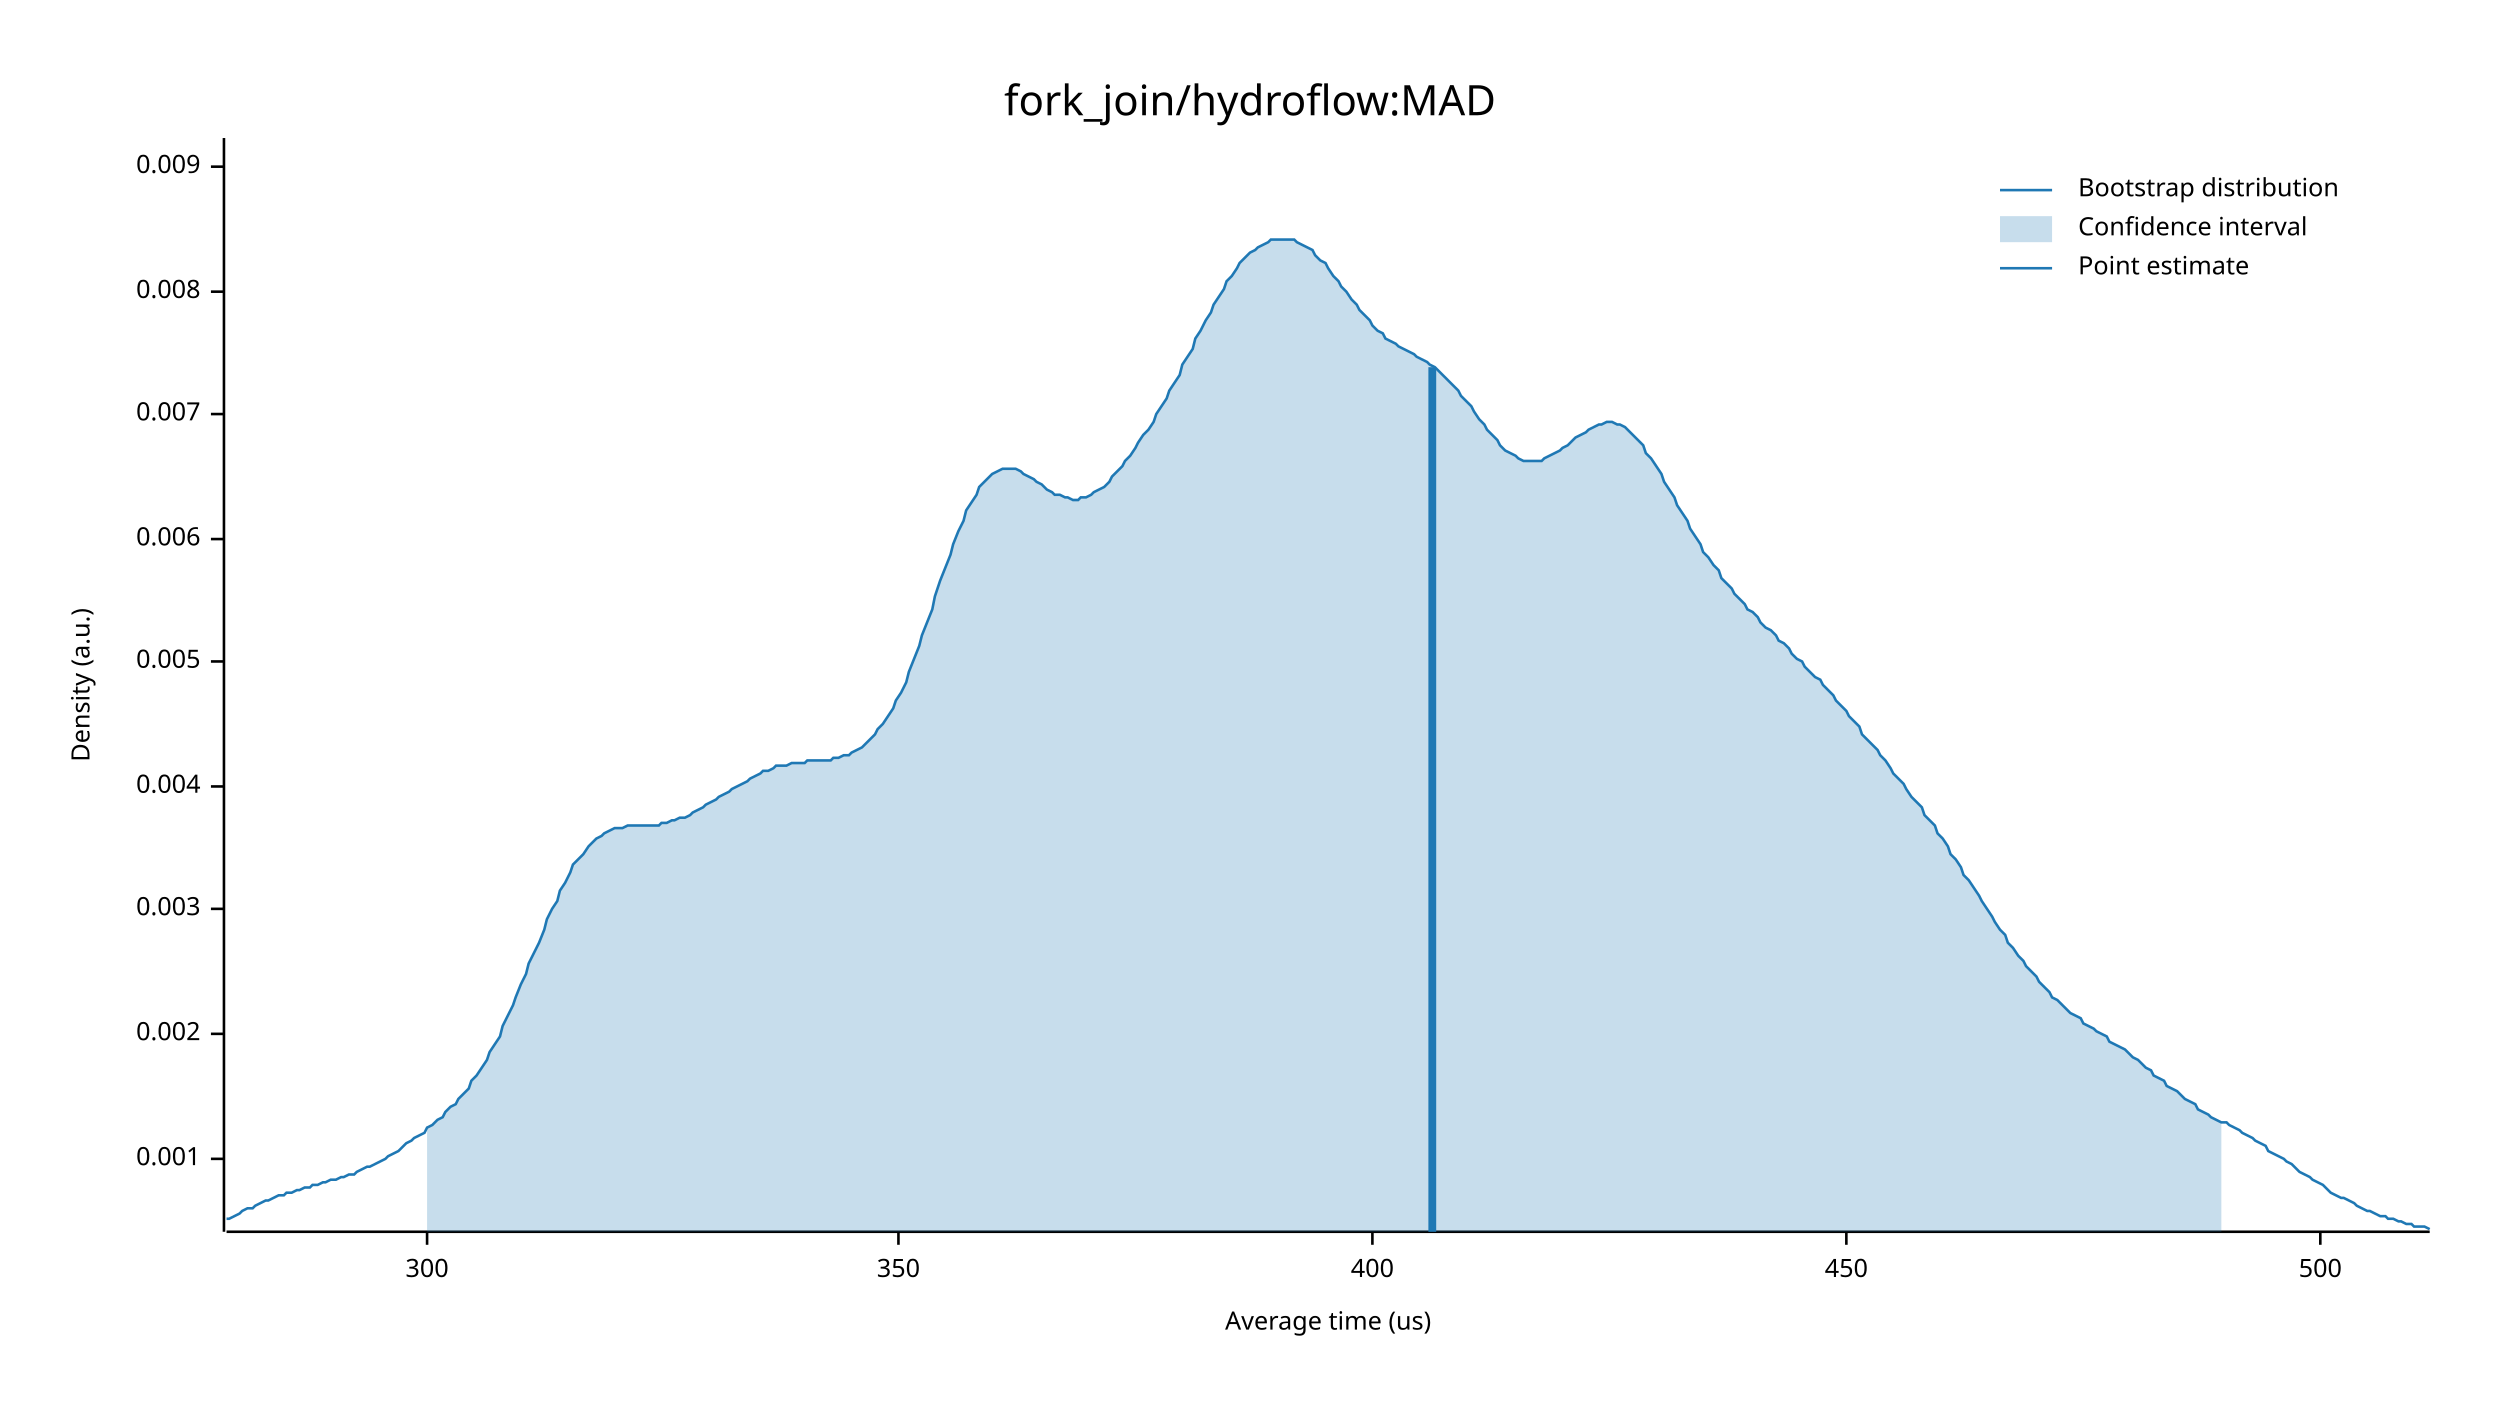
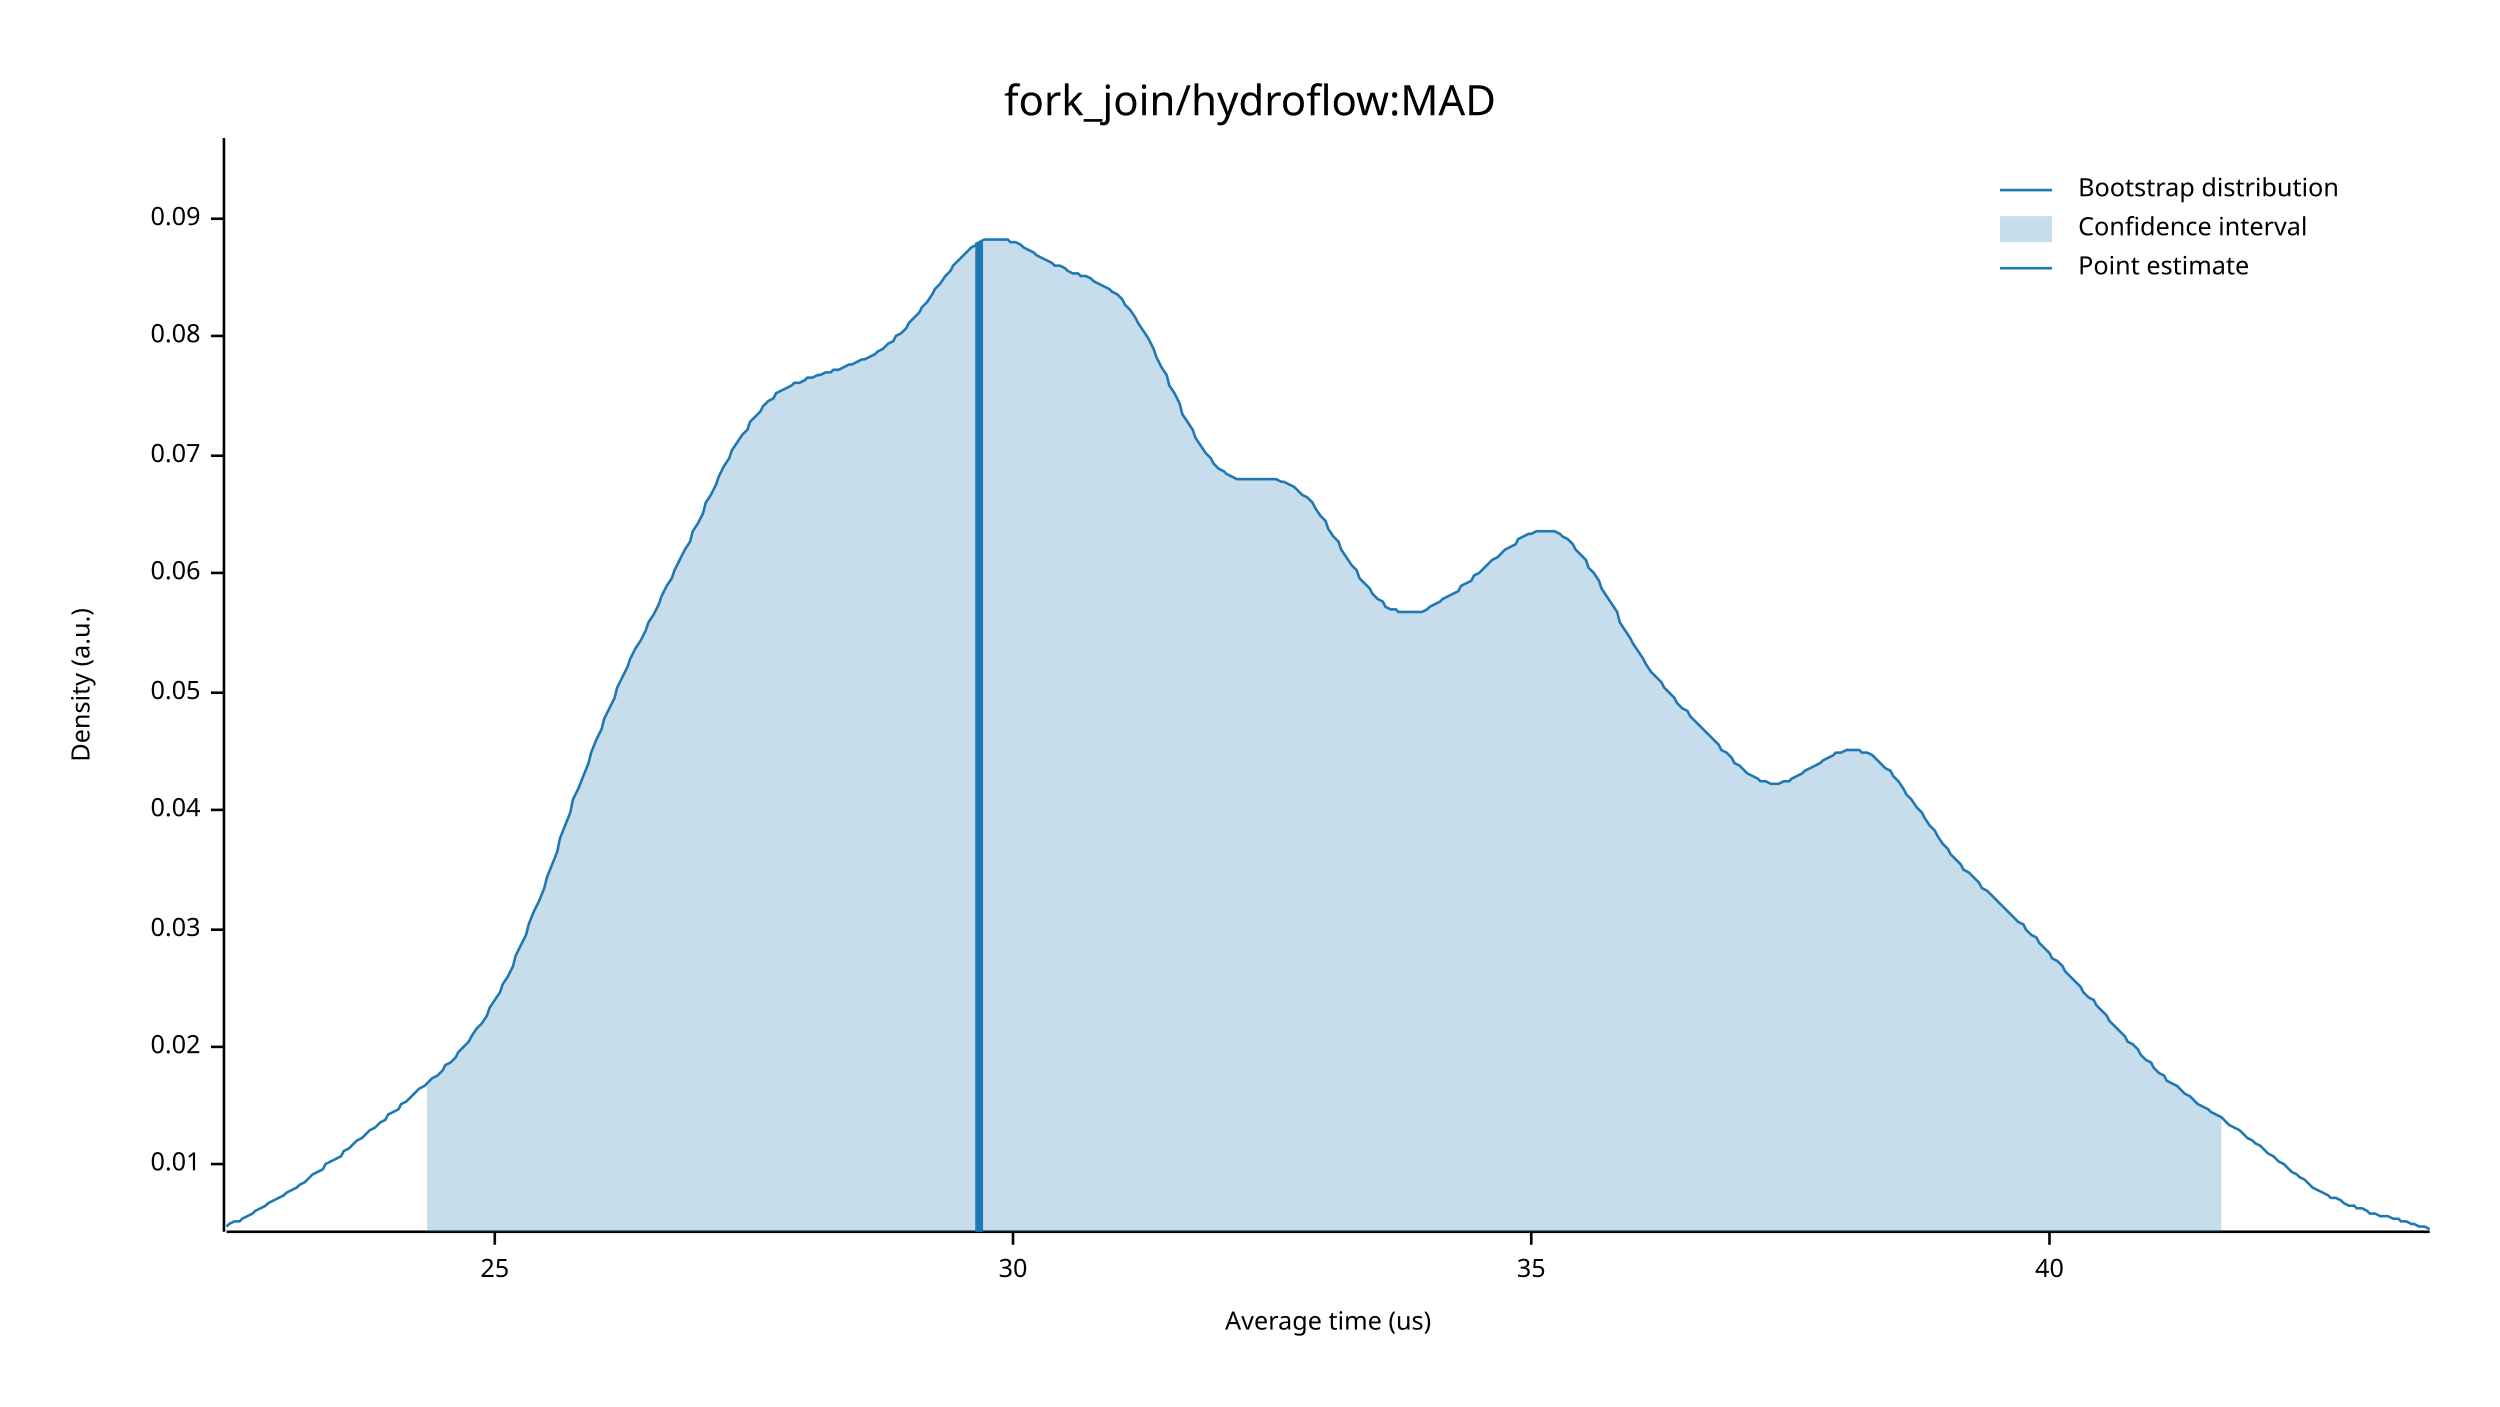
<svg xmlns="http://www.w3.org/2000/svg" width="960" height="540" viewBox="0 0 960 540">
  <text x="480" y="32" dy="0.76em" text-anchor="middle" font-family="sans-serif" font-size="16.129" opacity="1" fill="#000000">
fork_join/hydroflow:MAD
</text>
  <text x="27" y="263" dy="0.76em" text-anchor="middle" font-family="sans-serif" font-size="9.677" opacity="1" fill="#000000" transform="rotate(270, 27, 263)">
Density (a.u.)
</text>
  <text x="510" y="513" dy="-0.5ex" text-anchor="middle" font-family="sans-serif" font-size="9.677" opacity="1" fill="#000000">
Average time (us)
</text>
  <polyline fill="none" opacity="1" stroke="#000000" stroke-width="1" points="86,53 86,473 " />
-   <text x="77" y="445" dy="0.5ex" text-anchor="end" font-family="sans-serif" font-size="9.677" opacity="1" fill="#000000">
- 0.001
+   <text x="77" y="447" dy="0.5ex" text-anchor="end" font-family="sans-serif" font-size="9.677" opacity="1" fill="#000000">
+ 0.01
</text>
-   <polyline fill="none" opacity="1" stroke="#000000" stroke-width="1" points="81,445 86,445 " />
-   <text x="77" y="397" dy="0.5ex" text-anchor="end" font-family="sans-serif" font-size="9.677" opacity="1" fill="#000000">
- 0.002
+   <polyline fill="none" opacity="1" stroke="#000000" stroke-width="1" points="81,447 86,447 " />
+   <text x="77" y="402" dy="0.5ex" text-anchor="end" font-family="sans-serif" font-size="9.677" opacity="1" fill="#000000">
+ 0.02
</text>
-   <polyline fill="none" opacity="1" stroke="#000000" stroke-width="1" points="81,397 86,397 " />
-   <text x="77" y="349" dy="0.5ex" text-anchor="end" font-family="sans-serif" font-size="9.677" opacity="1" fill="#000000">
- 0.003
+   <polyline fill="none" opacity="1" stroke="#000000" stroke-width="1" points="81,402 86,402 " />
+   <text x="77" y="357" dy="0.5ex" text-anchor="end" font-family="sans-serif" font-size="9.677" opacity="1" fill="#000000">
+ 0.03
</text>
-   <polyline fill="none" opacity="1" stroke="#000000" stroke-width="1" points="81,349 86,349 " />
-   <text x="77" y="302" dy="0.5ex" text-anchor="end" font-family="sans-serif" font-size="9.677" opacity="1" fill="#000000">
- 0.004
+   <polyline fill="none" opacity="1" stroke="#000000" stroke-width="1" points="81,357 86,357 " />
+   <text x="77" y="311" dy="0.5ex" text-anchor="end" font-family="sans-serif" font-size="9.677" opacity="1" fill="#000000">
+ 0.04
</text>
-   <polyline fill="none" opacity="1" stroke="#000000" stroke-width="1" points="81,302 86,302 " />
-   <text x="77" y="254" dy="0.5ex" text-anchor="end" font-family="sans-serif" font-size="9.677" opacity="1" fill="#000000">
- 0.005
+   <polyline fill="none" opacity="1" stroke="#000000" stroke-width="1" points="81,311 86,311 " />
+   <text x="77" y="266" dy="0.5ex" text-anchor="end" font-family="sans-serif" font-size="9.677" opacity="1" fill="#000000">
+ 0.05
</text>
-   <polyline fill="none" opacity="1" stroke="#000000" stroke-width="1" points="81,254 86,254 " />
-   <text x="77" y="207" dy="0.5ex" text-anchor="end" font-family="sans-serif" font-size="9.677" opacity="1" fill="#000000">
- 0.006
+   <polyline fill="none" opacity="1" stroke="#000000" stroke-width="1" points="81,266 86,266 " />
+   <text x="77" y="220" dy="0.5ex" text-anchor="end" font-family="sans-serif" font-size="9.677" opacity="1" fill="#000000">
+ 0.06
</text>
-   <polyline fill="none" opacity="1" stroke="#000000" stroke-width="1" points="81,207 86,207 " />
-   <text x="77" y="159" dy="0.5ex" text-anchor="end" font-family="sans-serif" font-size="9.677" opacity="1" fill="#000000">
- 0.007
+   <polyline fill="none" opacity="1" stroke="#000000" stroke-width="1" points="81,220 86,220 " />
+   <text x="77" y="175" dy="0.5ex" text-anchor="end" font-family="sans-serif" font-size="9.677" opacity="1" fill="#000000">
+ 0.07
</text>
-   <polyline fill="none" opacity="1" stroke="#000000" stroke-width="1" points="81,159 86,159 " />
-   <text x="77" y="112" dy="0.5ex" text-anchor="end" font-family="sans-serif" font-size="9.677" opacity="1" fill="#000000">
- 0.008
+   <polyline fill="none" opacity="1" stroke="#000000" stroke-width="1" points="81,175 86,175 " />
+   <text x="77" y="129" dy="0.5ex" text-anchor="end" font-family="sans-serif" font-size="9.677" opacity="1" fill="#000000">
+ 0.08
</text>
-   <polyline fill="none" opacity="1" stroke="#000000" stroke-width="1" points="81,112 86,112 " />
-   <text x="77" y="64" dy="0.5ex" text-anchor="end" font-family="sans-serif" font-size="9.677" opacity="1" fill="#000000">
- 0.009
+   <polyline fill="none" opacity="1" stroke="#000000" stroke-width="1" points="81,129 86,129 " />
+   <text x="77" y="84" dy="0.5ex" text-anchor="end" font-family="sans-serif" font-size="9.677" opacity="1" fill="#000000">
+ 0.09
</text>
-   <polyline fill="none" opacity="1" stroke="#000000" stroke-width="1" points="81,64 86,64 " />
+   <polyline fill="none" opacity="1" stroke="#000000" stroke-width="1" points="81,84 86,84 " />
  <polyline fill="none" opacity="1" stroke="#000000" stroke-width="1" points="87,473 933,473 " />
-   <text x="164" y="483" dy="0.76em" text-anchor="middle" font-family="sans-serif" font-size="9.677" opacity="1" fill="#000000">
- 300
+   <text x="190" y="483" dy="0.76em" text-anchor="middle" font-family="sans-serif" font-size="9.677" opacity="1" fill="#000000">
+ 25
</text>
-   <polyline fill="none" opacity="1" stroke="#000000" stroke-width="1" points="164,473 164,478 " />
-   <text x="345" y="483" dy="0.76em" text-anchor="middle" font-family="sans-serif" font-size="9.677" opacity="1" fill="#000000">
- 350
+   <polyline fill="none" opacity="1" stroke="#000000" stroke-width="1" points="190,473 190,478 " />
+   <text x="389" y="483" dy="0.76em" text-anchor="middle" font-family="sans-serif" font-size="9.677" opacity="1" fill="#000000">
+ 30
</text>
-   <polyline fill="none" opacity="1" stroke="#000000" stroke-width="1" points="345,473 345,478 " />
-   <text x="527" y="483" dy="0.76em" text-anchor="middle" font-family="sans-serif" font-size="9.677" opacity="1" fill="#000000">
- 400
+   <polyline fill="none" opacity="1" stroke="#000000" stroke-width="1" points="389,473 389,478 " />
+   <text x="588" y="483" dy="0.76em" text-anchor="middle" font-family="sans-serif" font-size="9.677" opacity="1" fill="#000000">
+ 35
</text>
-   <polyline fill="none" opacity="1" stroke="#000000" stroke-width="1" points="527,473 527,478 " />
-   <text x="709" y="483" dy="0.76em" text-anchor="middle" font-family="sans-serif" font-size="9.677" opacity="1" fill="#000000">
- 450
+   <polyline fill="none" opacity="1" stroke="#000000" stroke-width="1" points="588,473 588,478 " />
+   <text x="787" y="483" dy="0.76em" text-anchor="middle" font-family="sans-serif" font-size="9.677" opacity="1" fill="#000000">
+ 40
</text>
-   <polyline fill="none" opacity="1" stroke="#000000" stroke-width="1" points="709,473 709,478 " />
-   <text x="891" y="483" dy="0.76em" text-anchor="middle" font-family="sans-serif" font-size="9.677" opacity="1" fill="#000000">
- 500
- </text>
-   <polyline fill="none" opacity="1" stroke="#000000" stroke-width="1" points="891,473 891,478 " />
-   <polyline fill="none" opacity="1" stroke="#1F78B4" stroke-width="1" points="87,468 88,468 90,467 92,466 93,465 95,464 97,464 98,463 100,462 102,461 103,461 105,460 107,459 109,459 110,458 112,458 114,457 115,457 117,456 119,456 120,455 122,455 124,454 125,454 127,453 129,453 131,452 132,452 134,451 136,451 137,450 139,449 141,448 142,448 144,447 146,446 148,445 149,444 151,443 153,442 154,441 156,439 158,438 159,437 161,436 163,435 164,433 166,432 168,430 170,429 171,427 173,425 175,424 176,422 178,420 180,418 181,415 183,413 185,410 187,407 188,404 190,401 192,398 193,394 195,390 197,386 198,383 200,378 202,374 203,370 205,366 207,362 209,357 210,353 212,349 214,346 215,342 217,339 219,335 220,332 222,330 224,328 226,325 227,324 229,322 231,321 232,320 234,319 236,318 237,318 239,318 241,317 242,317 244,317 246,317 248,317 249,317 251,317 253,317 254,316 256,316 258,315 259,315 261,314 263,314 265,313 266,312 268,311 270,310 271,309 273,308 275,307 276,306 278,305 280,304 281,303 283,302 285,301 287,300 288,299 290,298 292,297 293,296 295,296 297,295 298,294 300,294 302,294 304,293 305,293 307,293 309,293 310,292 312,292 314,292 315,292 317,292 319,292 320,291 322,291 324,290 326,290 327,289 329,288 331,287 332,286 334,284 336,282 337,280 339,278 341,275 343,272 344,269 346,266 348,262 349,258 351,253 353,248 354,244 356,239 358,234 359,229 361,223 363,218 365,213 366,209 368,204 370,200 371,196 373,193 375,190 376,187 378,185 380,183 381,182 383,181 385,180 387,180 388,180 390,180 392,181 393,182 395,183 397,184 398,185 400,186 402,188 404,189 405,190 407,190 409,191 410,191 412,192 414,192 415,191 417,191 419,190 420,189 422,188 424,187 426,185 427,183 429,181 431,179 432,177 434,175 436,172 437,170 439,167 441,165 443,162 444,159 446,156 448,153 449,150 451,147 453,144 454,140 456,137 458,134 459,130 461,127 463,123 465,120 466,117 468,114 470,111 471,108 473,106 475,103 476,101 478,99 480,97 482,96 483,95 485,94 487,93 488,92 490,92 492,92 493,92 495,92 497,92 498,93 500,94 502,95 504,96 505,98 507,100 509,101 510,103 512,106 514,108 515,110 517,112 519,115 521,117 522,119 524,121 526,123 527,125 529,127 531,128 532,130 534,131 536,132 537,133 539,134 541,135 543,136 544,137 546,138 548,139 549,140 551,141 553,143 554,144 556,146 558,148 560,150 561,152 563,154 565,156 566,158 568,161 570,163 571,165 573,167 575,169 576,171 578,173 580,174 582,175 583,176 585,177 587,177 588,177 590,177 592,177 593,176 595,175 597,174 599,173 600,172 602,171 604,169 605,168 607,167 609,166 610,165 612,164 614,163 615,163 617,162 619,162 621,163 622,163 624,164 626,166 627,167 629,169 631,171 632,174 634,176 636,179 638,182 639,185 641,188 643,191 644,194 646,197 648,200 649,203 651,206 653,209 654,212 656,214 658,217 660,219 661,222 663,224 665,226 666,228 668,230 670,232 671,234 673,235 675,237 676,239 678,241 680,242 682,244 683,246 685,247 687,249 688,251 690,253 692,254 693,256 695,258 697,260 699,261 700,263 702,265 704,267 705,269 707,271 709,273 710,275 712,277 714,279 715,282 717,284 719,286 721,288 722,290 724,292 726,295 727,297 729,299 731,301 732,303 734,306 736,308 738,310 739,313 741,315 743,317 744,320 746,322 748,325 749,328 751,330 753,333 754,336 756,338 758,341 760,344 761,346 763,349 765,352 766,354 768,357 770,359 771,362 773,364 775,367 777,369 778,371 780,373 782,375 783,377 785,379 787,381 788,383 790,384 792,386 793,387 795,389 797,390 799,391 800,393 802,394 804,395 805,396 807,397 809,398 810,400 812,401 814,402 816,403 817,404 819,406 821,407 822,408 824,410 826,411 827,413 829,414 831,415 832,417 834,418 836,419 838,421 839,422 841,423 843,424 844,426 846,427 848,428 849,429 851,430 853,431 855,431 856,432 858,433 860,434 861,435 863,436 865,437 866,438 868,439 870,440 871,442 873,443 875,444 877,445 878,446 880,447 882,449 883,450 885,451 887,452 888,453 890,454 892,455 894,457 895,458 897,459 899,460 900,460 902,461 904,462 905,463 907,464 909,465 910,465 912,466 914,467 916,467 917,468 919,468 921,469 922,469 924,470 926,470 927,471 929,471 931,471 933,472 " />
-   <polygon opacity="0.25" fill="#1F78B4" points="164,433 166,432 168,430 170,429 171,427 173,425 175,424 176,422 178,420 180,418 181,415 183,413 185,410 187,407 188,404 190,401 192,398 193,394 195,390 197,386 198,383 200,378 202,374 203,370 205,366 207,362 209,357 210,353 212,349 214,346 215,342 217,339 219,335 220,332 222,330 224,328 226,325 227,324 229,322 231,321 232,320 234,319 236,318 237,318 239,318 241,317 242,317 244,317 246,317 248,317 249,317 251,317 253,317 254,316 256,316 258,315 259,315 261,314 263,314 265,313 266,312 268,311 270,310 271,309 273,308 275,307 276,306 278,305 280,304 281,303 283,302 285,301 287,300 288,299 290,298 292,297 293,296 295,296 297,295 298,294 300,294 302,294 304,293 305,293 307,293 309,293 310,292 312,292 314,292 315,292 317,292 319,292 320,291 322,291 324,290 326,290 327,289 329,288 331,287 332,286 334,284 336,282 337,280 339,278 341,275 343,272 344,269 346,266 348,262 349,258 351,253 353,248 354,244 356,239 358,234 359,229 361,223 363,218 365,213 366,209 368,204 370,200 371,196 373,193 375,190 376,187 378,185 380,183 381,182 383,181 385,180 387,180 388,180 390,180 392,181 393,182 395,183 397,184 398,185 400,186 402,188 404,189 405,190 407,190 409,191 410,191 412,192 414,192 415,191 417,191 419,190 420,189 422,188 424,187 426,185 427,183 429,181 431,179 432,177 434,175 436,172 437,170 439,167 441,165 443,162 444,159 446,156 448,153 449,150 451,147 453,144 454,140 456,137 458,134 459,130 461,127 463,123 465,120 466,117 468,114 470,111 471,108 473,106 475,103 476,101 478,99 480,97 482,96 483,95 485,94 487,93 488,92 490,92 492,92 493,92 495,92 497,92 498,93 500,94 502,95 504,96 505,98 507,100 509,101 510,103 512,106 514,108 515,110 517,112 519,115 521,117 522,119 524,121 526,123 527,125 529,127 531,128 532,130 534,131 536,132 537,133 539,134 541,135 543,136 544,137 546,138 548,139 549,140 551,141 553,143 554,144 556,146 558,148 560,150 561,152 563,154 565,156 566,158 568,161 570,163 571,165 573,167 575,169 576,171 578,173 580,174 582,175 583,176 585,177 587,177 588,177 590,177 592,177 593,176 595,175 597,174 599,173 600,172 602,171 604,169 605,168 607,167 609,166 610,165 612,164 614,163 615,163 617,162 619,162 621,163 622,163 624,164 626,166 627,167 629,169 631,171 632,174 634,176 636,179 638,182 639,185 641,188 643,191 644,194 646,197 648,200 649,203 651,206 653,209 654,212 656,214 658,217 660,219 661,222 663,224 665,226 666,228 668,230 670,232 671,234 673,235 675,237 676,239 678,241 680,242 682,244 683,246 685,247 687,249 688,251 690,253 692,254 693,256 695,258 697,260 699,261 700,263 702,265 704,267 705,269 707,271 709,273 710,275 712,277 714,279 715,282 717,284 719,286 721,288 722,290 724,292 726,295 727,297 729,299 731,301 732,303 734,306 736,308 738,310 739,313 741,315 743,317 744,320 746,322 748,325 749,328 751,330 753,333 754,336 756,338 758,341 760,344 761,346 763,349 765,352 766,354 768,357 770,359 771,362 773,364 775,367 777,369 778,371 780,373 782,375 783,377 785,379 787,381 788,383 790,384 792,386 793,387 795,389 797,390 799,391 800,393 802,394 804,395 805,396 807,397 809,398 810,400 812,401 814,402 816,403 817,404 819,406 821,407 822,408 824,410 826,411 827,413 829,414 831,415 832,417 834,418 836,419 838,421 839,422 841,423 843,424 844,426 846,427 848,428 849,429 851,430 853,431 853,473 164,473 " />
-   <polyline fill="none" opacity="1" stroke="#1F78B4" stroke-width="3" points="550,473 550,141 " />
+   <polyline fill="none" opacity="1" stroke="#000000" stroke-width="1" points="787,473 787,478 " />
+   <polyline fill="none" opacity="1" stroke="#1F78B4" stroke-width="1" points="87,471 88,470 90,469 92,469 93,468 95,467 97,466 98,465 100,464 102,463 103,462 105,461 107,460 109,459 110,458 112,457 114,456 115,455 117,454 119,452 120,451 122,450 124,449 125,447 127,446 129,445 131,444 132,442 134,441 136,439 137,438 139,437 141,435 142,434 144,433 146,431 148,430 149,428 151,427 153,426 154,424 156,423 158,421 159,420 161,418 163,417 164,416 166,414 168,413 170,411 171,409 173,408 175,406 176,404 178,402 180,400 181,398 183,395 185,393 187,390 188,387 190,384 192,381 193,378 195,375 197,371 198,367 200,363 202,359 203,355 205,350 207,346 209,341 210,337 212,332 214,327 215,322 217,317 219,312 220,307 222,303 224,298 226,293 227,289 229,284 231,280 232,276 234,272 236,268 237,264 239,260 241,256 242,253 244,249 246,246 248,242 249,239 251,236 253,232 254,229 256,225 258,222 259,219 261,215 263,211 265,208 266,204 268,201 270,197 271,193 273,190 275,186 276,183 278,179 280,176 281,173 283,170 285,167 287,165 288,162 290,160 292,158 293,156 295,154 297,153 298,151 300,150 302,149 304,148 305,147 307,147 309,146 310,145 312,145 314,144 315,144 317,143 319,143 320,142 322,142 324,141 326,140 327,140 329,139 331,138 332,138 334,137 336,136 337,135 339,134 341,132 343,131 344,129 346,128 348,126 349,124 351,122 353,120 354,118 356,116 358,113 359,111 361,109 363,106 365,104 366,102 368,100 370,98 371,97 373,95 375,94 376,93 378,92 380,92 381,92 383,92 385,92 387,92 388,93 390,93 392,94 393,95 395,96 397,97 398,98 400,99 402,100 404,101 405,102 407,102 409,103 410,104 412,105 414,105 415,106 417,106 419,107 420,108 422,109 424,110 426,111 427,112 429,113 431,115 432,117 434,119 436,122 437,124 439,127 441,130 443,134 444,137 446,141 448,144 449,148 451,151 453,155 454,159 456,162 458,165 459,168 461,171 463,174 465,176 466,178 468,180 470,181 471,182 473,183 475,184 476,184 478,184 480,184 482,184 483,184 485,184 487,184 488,184 490,184 492,185 493,185 495,186 497,187 498,188 500,190 502,191 504,193 505,195 507,198 509,200 510,203 512,206 514,208 515,211 517,214 519,217 521,219 522,222 524,224 526,226 527,228 529,230 531,231 532,233 534,234 536,234 537,235 539,235 541,235 543,235 544,235 546,235 548,234 549,233 551,232 553,231 554,230 556,229 558,228 560,227 561,225 563,224 565,223 566,221 568,220 570,218 571,217 573,215 575,214 576,213 578,211 580,210 582,209 583,207 585,206 587,205 588,205 590,204 592,204 593,204 595,204 597,204 599,205 600,206 602,207 604,209 605,211 607,213 609,215 610,218 612,220 614,223 615,226 617,229 619,232 621,235 622,239 624,242 626,245 627,247 629,250 631,253 632,255 634,258 636,260 638,262 639,264 641,266 643,268 644,270 646,272 648,273 649,275 651,277 653,279 654,280 656,282 658,284 660,286 661,288 663,289 665,291 666,293 668,294 670,296 671,297 673,298 675,299 676,300 678,300 680,301 682,301 683,301 685,300 687,300 688,299 690,298 692,297 693,296 695,295 697,294 699,293 700,292 702,291 704,290 705,289 707,289 709,288 710,288 712,288 714,288 715,289 717,289 719,290 721,292 722,293 724,295 726,296 727,298 729,300 731,303 732,305 734,307 736,310 738,312 739,314 741,317 743,319 744,321 746,324 748,326 749,328 751,330 753,332 754,334 756,335 758,337 760,339 761,341 763,342 765,344 766,345 768,347 770,349 771,350 773,352 775,354 777,355 778,357 780,359 782,360 783,362 785,364 787,366 788,368 790,369 792,371 793,373 795,375 797,377 799,379 800,381 802,383 804,384 805,386 807,388 809,390 810,392 812,394 814,396 816,398 817,400 819,401 821,403 822,405 824,407 826,408 827,410 829,412 831,413 832,415 834,416 836,417 838,419 839,420 841,421 843,423 844,424 846,425 848,426 849,427 851,428 853,429 855,431 856,432 858,433 860,434 861,435 863,437 865,438 866,439 868,440 870,442 871,443 873,444 875,446 877,447 878,448 880,450 882,451 883,452 885,453 887,455 888,456 890,457 892,458 894,459 895,460 897,460 899,461 900,462 902,463 904,463 905,464 907,464 909,465 910,466 912,466 914,467 916,467 917,467 919,468 921,468 922,469 924,469 926,470 927,470 929,471 931,471 933,472 " />
+   <polygon opacity="0.25" fill="#1F78B4" points="164,416 166,414 168,413 170,411 171,409 173,408 175,406 176,404 178,402 180,400 181,398 183,395 185,393 187,390 188,387 190,384 192,381 193,378 195,375 197,371 198,367 200,363 202,359 203,355 205,350 207,346 209,341 210,337 212,332 214,327 215,322 217,317 219,312 220,307 222,303 224,298 226,293 227,289 229,284 231,280 232,276 234,272 236,268 237,264 239,260 241,256 242,253 244,249 246,246 248,242 249,239 251,236 253,232 254,229 256,225 258,222 259,219 261,215 263,211 265,208 266,204 268,201 270,197 271,193 273,190 275,186 276,183 278,179 280,176 281,173 283,170 285,167 287,165 288,162 290,160 292,158 293,156 295,154 297,153 298,151 300,150 302,149 304,148 305,147 307,147 309,146 310,145 312,145 314,144 315,144 317,143 319,143 320,142 322,142 324,141 326,140 327,140 329,139 331,138 332,138 334,137 336,136 337,135 339,134 341,132 343,131 344,129 346,128 348,126 349,124 351,122 353,120 354,118 356,116 358,113 359,111 361,109 363,106 365,104 366,102 368,100 370,98 371,97 373,95 375,94 376,93 378,92 380,92 381,92 383,92 385,92 387,92 388,93 390,93 392,94 393,95 395,96 397,97 398,98 400,99 402,100 404,101 405,102 407,102 409,103 410,104 412,105 414,105 415,106 417,106 419,107 420,108 422,109 424,110 426,111 427,112 429,113 431,115 432,117 434,119 436,122 437,124 439,127 441,130 443,134 444,137 446,141 448,144 449,148 451,151 453,155 454,159 456,162 458,165 459,168 461,171 463,174 465,176 466,178 468,180 470,181 471,182 473,183 475,184 476,184 478,184 480,184 482,184 483,184 485,184 487,184 488,184 490,184 492,185 493,185 495,186 497,187 498,188 500,190 502,191 504,193 505,195 507,198 509,200 510,203 512,206 514,208 515,211 517,214 519,217 521,219 522,222 524,224 526,226 527,228 529,230 531,231 532,233 534,234 536,234 537,235 539,235 541,235 543,235 544,235 546,235 548,234 549,233 551,232 553,231 554,230 556,229 558,228 560,227 561,225 563,224 565,223 566,221 568,220 570,218 571,217 573,215 575,214 576,213 578,211 580,210 582,209 583,207 585,206 587,205 588,205 590,204 592,204 593,204 595,204 597,204 599,205 600,206 602,207 604,209 605,211 607,213 609,215 610,218 612,220 614,223 615,226 617,229 619,232 621,235 622,239 624,242 626,245 627,247 629,250 631,253 632,255 634,258 636,260 638,262 639,264 641,266 643,268 644,270 646,272 648,273 649,275 651,277 653,279 654,280 656,282 658,284 660,286 661,288 663,289 665,291 666,293 668,294 670,296 671,297 673,298 675,299 676,300 678,300 680,301 682,301 683,301 685,300 687,300 688,299 690,298 692,297 693,296 695,295 697,294 699,293 700,292 702,291 704,290 705,289 707,289 709,288 710,288 712,288 714,288 715,289 717,289 719,290 721,292 722,293 724,295 726,296 727,298 729,300 731,303 732,305 734,307 736,310 738,312 739,314 741,317 743,319 744,321 746,324 748,326 749,328 751,330 753,332 754,334 756,335 758,337 760,339 761,341 763,342 765,344 766,345 768,347 770,349 771,350 773,352 775,354 777,355 778,357 780,359 782,360 783,362 785,364 787,366 788,368 790,369 792,371 793,373 795,375 797,377 799,379 800,381 802,383 804,384 805,386 807,388 809,390 810,392 812,394 814,396 816,398 817,400 819,401 821,403 822,405 824,407 826,408 827,410 829,412 831,413 832,415 834,416 836,417 838,419 839,420 841,421 843,423 844,424 846,425 848,426 849,427 851,428 853,429 853,473 164,473 " />
+   <polyline fill="none" opacity="1" stroke="#1F78B4" stroke-width="3" points="376,473 376,93 " />
  <text x="798" y="68" dy="0.76em" text-anchor="start" font-family="sans-serif" font-size="9.677" opacity="1" fill="#000000">
Bootstrap distribution
</text>
  <text x="798" y="83" dy="0.76em" text-anchor="start" font-family="sans-serif" font-size="9.677" opacity="1" fill="#000000">
Confidence interval
</text>
  <text x="798" y="98" dy="0.76em" text-anchor="start" font-family="sans-serif" font-size="9.677" opacity="1" fill="#000000">
Point estimate
</text>
  <polyline fill="none" opacity="1" stroke="#1F78B4" stroke-width="1" points="768,73 788,73 " />
  <rect x="768" y="83" width="20" height="10" opacity="0.25" fill="#1F78B4" stroke="none" />
  <polyline fill="none" opacity="1" stroke="#1F78B4" stroke-width="1" points="768,103 788,103 " />
</svg>
